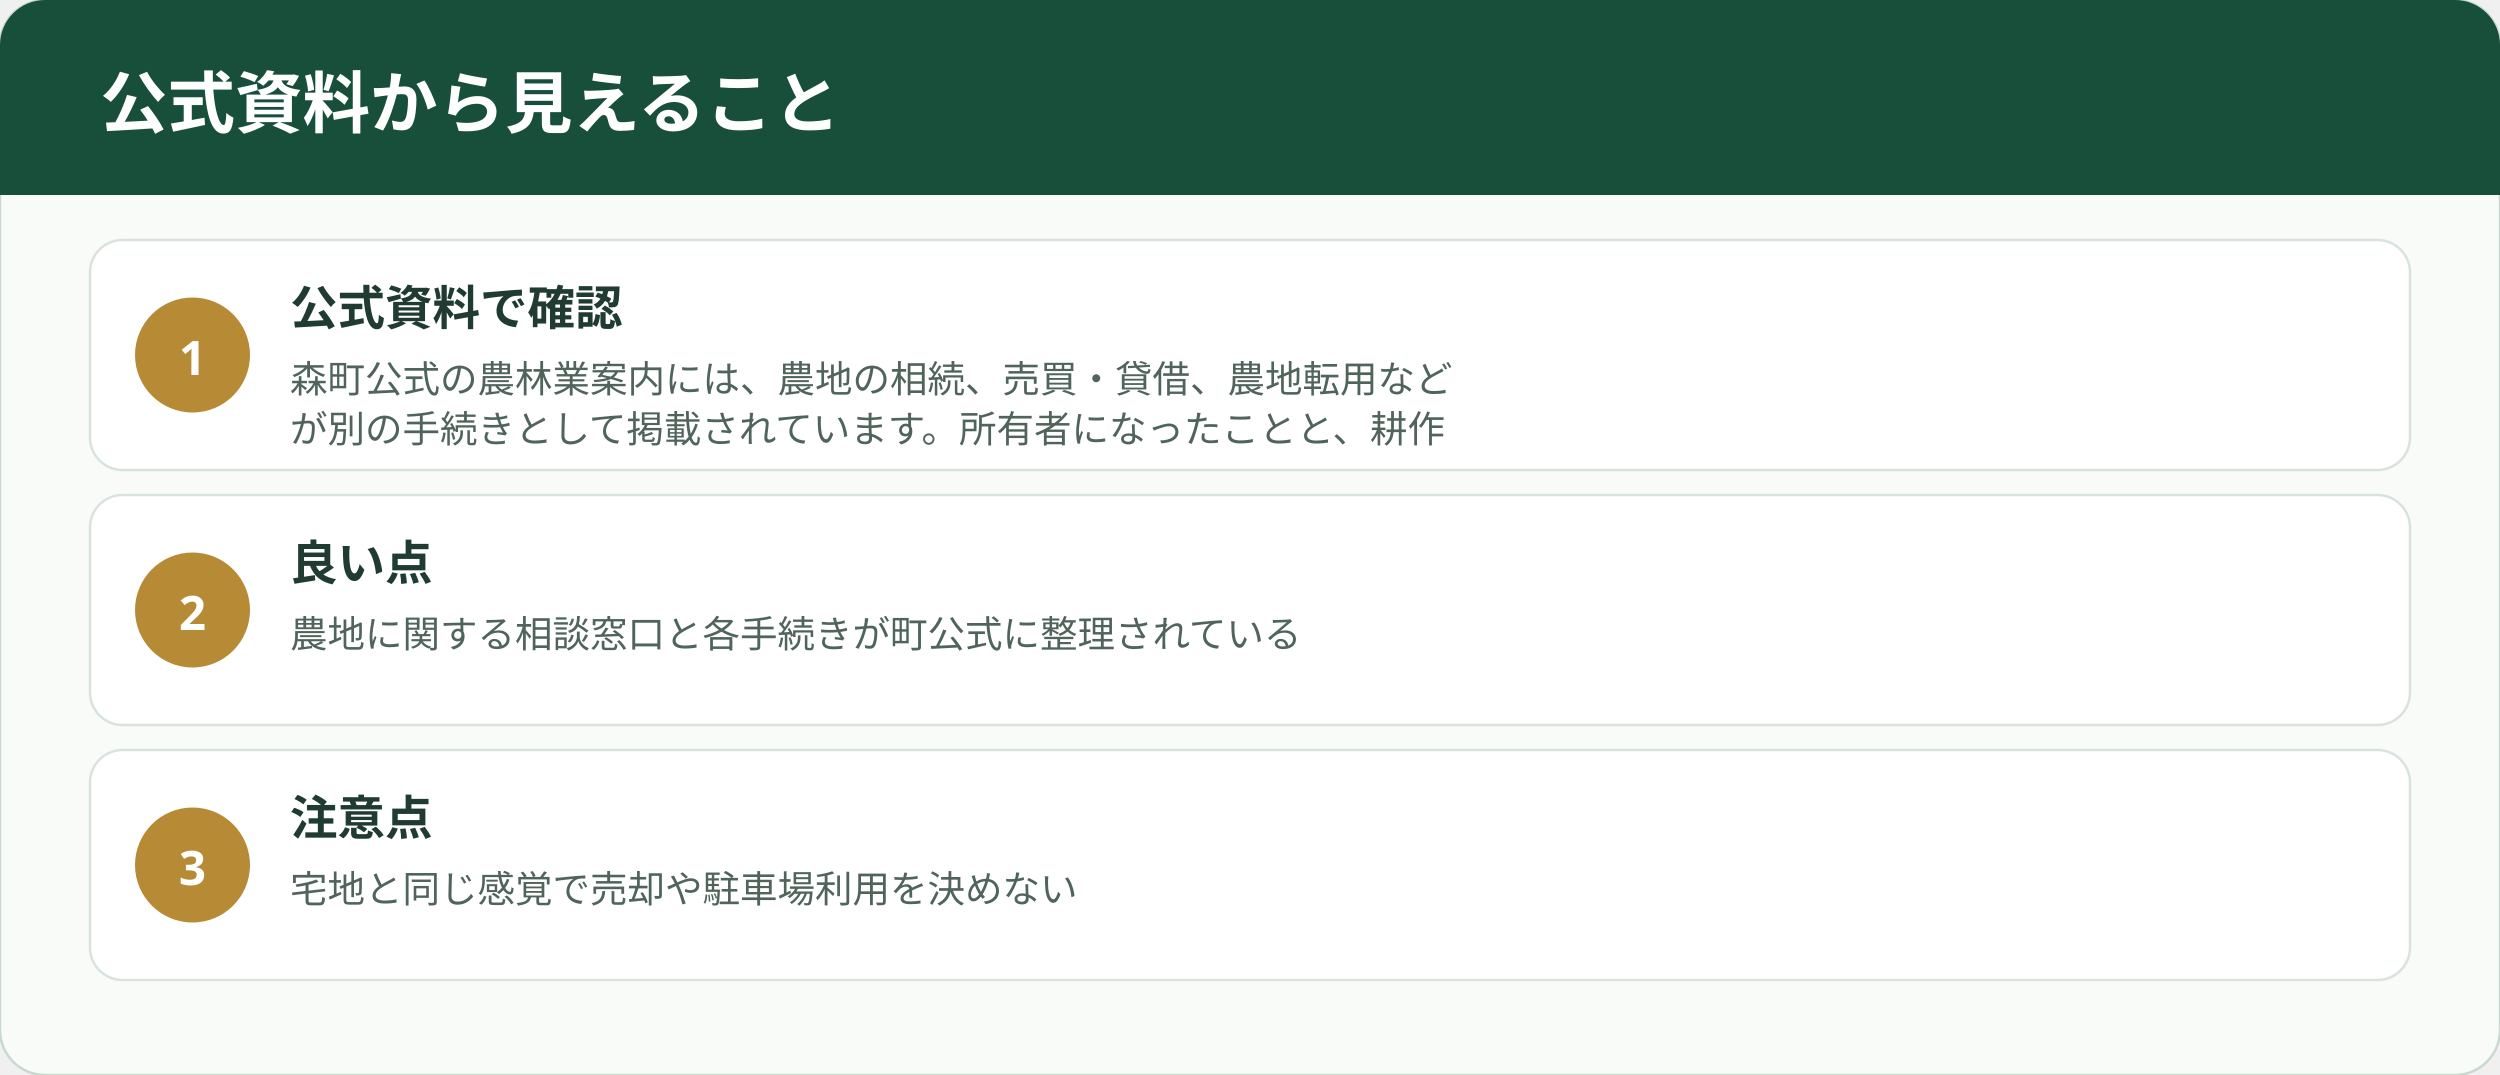
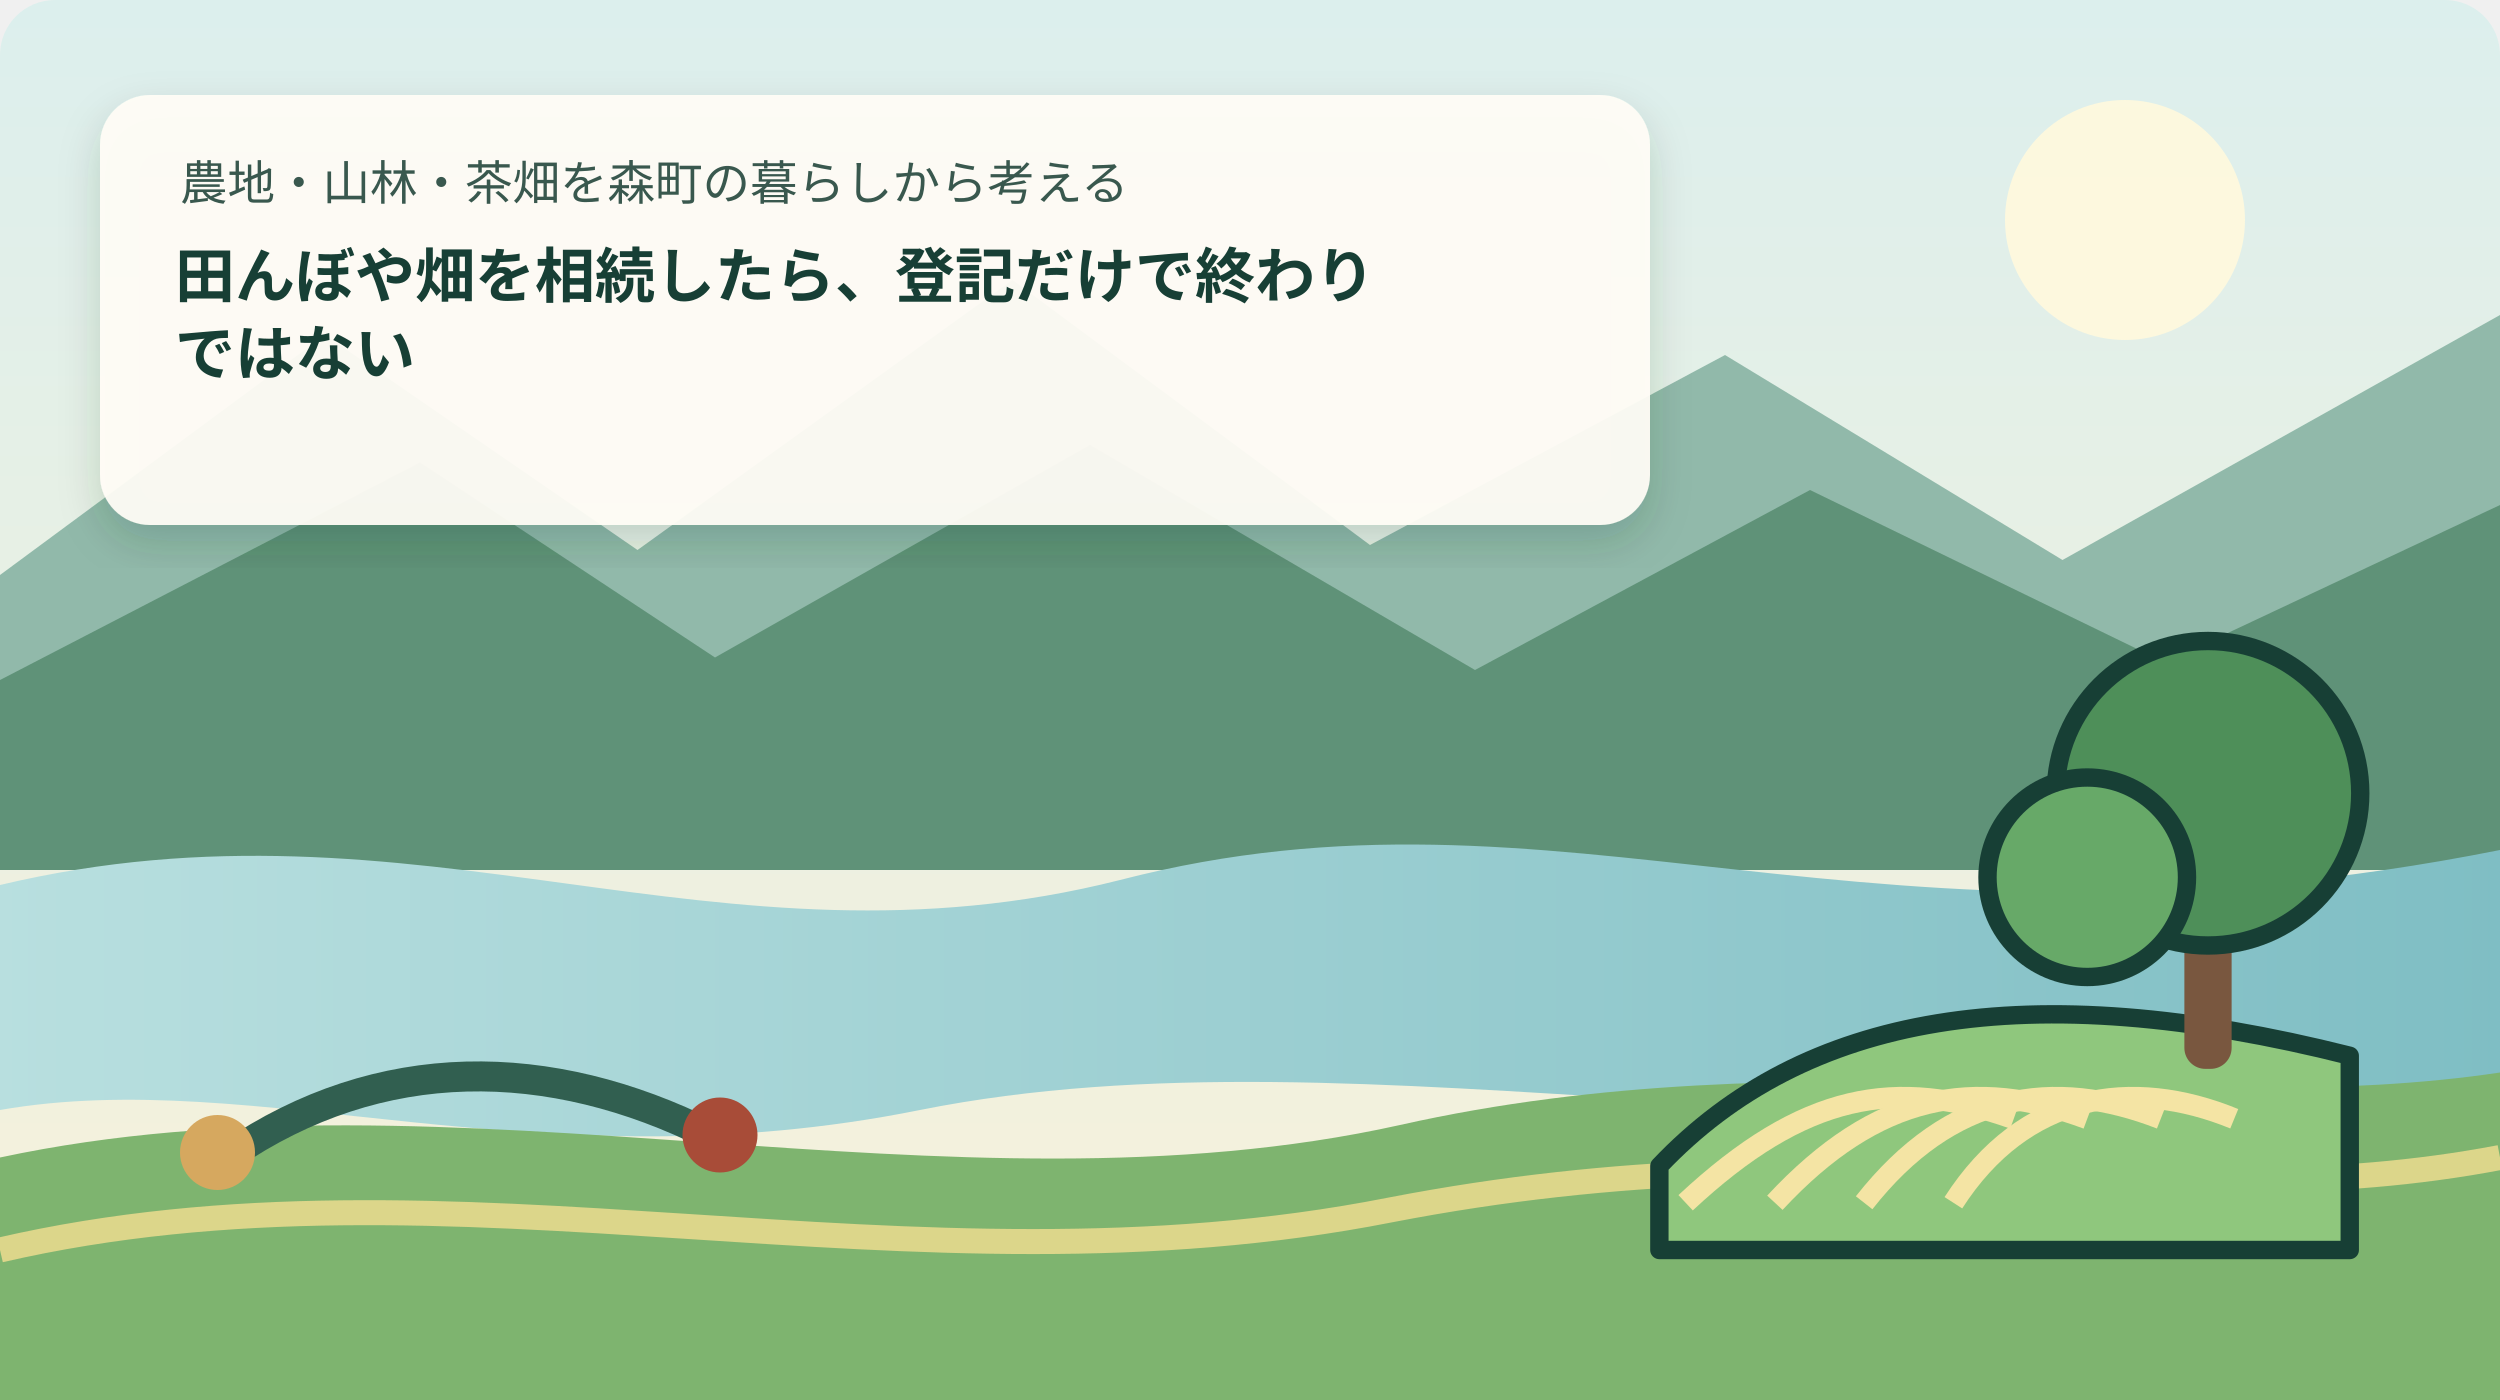
- <svg xmlns="http://www.w3.org/2000/svg" width="1000" height="430" viewBox="0 0 1000 430" role="img" aria-label="田んぼや畑を相続したら、登記だけで終わりではないの事実整理">
+ <svg xmlns="http://www.w3.org/2000/svg" width="1000" height="560" viewBox="0 0 1000 560" role="img" aria-label="森町の山並み、太田川を思わせる水辺、茶畑と、田んぼや畑を相続したら、登記だけで終わりではないのテーマを表す暮らしの場面を描いた挿絵" data-illustration="mori-editorial" data-variant="1">
  <defs>
-     <style>.ttl{font-family:"Yu Gothic","Hiragino Kaku Gothic ProN",sans-serif;font-weight:700;fill:#203b32}.lbl{font-family:"Yu Gothic","Hiragino Kaku Gothic ProN",sans-serif;fill:#50645b}.num{font-family:"Yu Gothic","Hiragino Kaku Gothic ProN",sans-serif;font-weight:700;fill:#fff}</style>
+     <linearGradient id="sky" x1="0" y1="0" x2="0" y2="1">
+       <stop offset="0" stop-color="#dcefed" />
+       <stop offset="1" stop-color="#f8f1d9" />
+     </linearGradient>
+     <linearGradient id="river" x1="0" y1="0" x2="1" y2="0">
+       <stop offset="0" stop-color="#b8dfdf" />
+       <stop offset="1" stop-color="#7fbec4" />
+     </linearGradient>
+     <filter id="shadow">
+       <feDropShadow dx="0" dy="7" stdDeviation="8" flood-color="#163d32" flood-opacity=".18" />
+     </filter>
+     <style>.ttl{font-family:"Yu Gothic","Hiragino Kaku Gothic ProN",sans-serif;font-weight:700;fill:#173f35}.cap{font-family:"Yu Gothic","Hiragino Kaku Gothic ProN",sans-serif;fill:#39584e}</style>
  </defs>
-   <rect width="1000" height="430" rx="18" fill="#f8fbf8" stroke="#c9d9d0" />
-   <rect x="0" y="0" width="1000" height="78" rx="18" fill="#174f3b" />
-   <rect x="0" y="58" width="1000" height="20" fill="#174f3b" />
-   <text x="40" y="51" class="num" font-size="27">公式資料から見えること</text>
-   <rect x="36" y="96" width="928" height="92" rx="13" fill="#fff" stroke="#d9e3dd" />
-   <circle cx="77" cy="142" r="23" fill="#b78b35" />
-   <text x="77" y="150" text-anchor="middle" class="num" font-size="19">1</text>
-   <text x="116" y="130" class="ttl" font-size="19">公式資料で確認</text>
-   <text x="116" y="157" class="lbl" font-size="15">森町公式の農林業案内には、農地の相続、売買・貸借、農地転用など</text>
-   <text x="116" y="177" class="lbl" font-size="15">が別の手続きとして掲載されています。所有者になったことと、耕作</text>
-   <rect x="36" y="198" width="928" height="92" rx="13" fill="#fff" stroke="#d9e3dd" />
-   <circle cx="77" cy="244" r="23" fill="#b78b35" />
-   <text x="77" y="252" text-anchor="middle" class="num" font-size="19">2</text>
-   <text x="116" y="232" class="ttl" font-size="19">良い点</text>
-   <text x="116" y="259" class="lbl" font-size="15">農地に関する相談窓口と各手続きが町公式に整理されている</text>
-   <rect x="36" y="300" width="928" height="92" rx="13" fill="#fff" stroke="#d9e3dd" />
-   <circle cx="77" cy="346" r="23" fill="#b78b35" />
-   <text x="77" y="354" text-anchor="middle" class="num" font-size="19">3</text>
-   <text x="116" y="334" class="ttl" font-size="19">注意点</text>
-   <text x="116" y="361" class="lbl" font-size="15">宅地と同じ感覚で売却や駐車場利用を決めない</text>
+   <rect width="1000" height="560" rx="22" fill="url(#sky)" />
+   <circle cx="850" cy="88" r="48" fill="#fff9dd" opacity=".92" />
+   <path d="M0 230 L130 134 L255 220 L405 112 L548 218 L690 142 L825 224 L1000 126 L1000 340 L0 340 Z" fill="#91b9aa" />
+   <path d="M0 272 L168 185 L286 263 L436 178 L590 268 L724 196 L866 265 L1000 202 L1000 348 L0 348 Z" fill="#5f9278" />
+   <path d="M0 354 C168 314 286 393 448 352 C626 306 744 391 1000 340 L1000 430 C760 474 548 408 368 444 C214 475 103 426 0 444 Z" fill="url(#river)" />
+   <path d="M0 463 C182 424 380 490 560 450 C720 414 874 448 1000 429 L1000 560 L0 560 Z" fill="#7eb46f" />
+   <path d="M0 500 C182 458 363 522 556 484 C742 448 864 489 1000 463" fill="none" stroke="#e7d98d" stroke-width="10" opacity=".9" />
+   <g filter="url(#shadow)">
+     <rect x="40" y="38" width="620" height="172" rx="20" fill="#fffdf5" opacity=".94" />
+   </g>
+   <text x="72" y="80" class="cap" font-size="19">農地・山林・茶畑を森町の暮らしから考える</text>
+   <text x="70" y="119" class="ttl" font-size="24">田んぼや畑を相続したら、登記だけで終わり</text>
+   <text x="70" y="150" class="ttl" font-size="24">ではない</text>
+   <g transform="translate(648 248) scale(1.05)">
+     <path d="M15 208 C70 150 155 135 278 166 L278 240 L15 240 Z" fill="#8fc77d" stroke="#173f35" stroke-width="7" stroke-linecap="round" stroke-linejoin="round" />
+     <path d="M25 222 C70 180 105 174 150 190" fill="none" stroke="#f4e4a4" stroke-width="8" />
+     <path d="M59 222 C98 180 135 174 178 190" fill="none" stroke="#f4e4a4" stroke-width="8" />
+     <path d="M93 222 C126 180 165 174 206 190" fill="none" stroke="#f4e4a4" stroke-width="8" />
+     <path d="M127 222 C154 180 195 174 234 190" fill="none" stroke="#f4e4a4" stroke-width="8" />
+     <rect x="215" y="55" width="18" height="116" rx="8" fill="#79573f" />
+     <circle cx="224" cy="66" r="58" fill="#4e8f59" stroke="#173f35" stroke-width="7" stroke-linecap="round" stroke-linejoin="round" />
+     <circle cx="178" cy="98" r="38" fill="#67a968" stroke="#173f35" stroke-width="7" stroke-linecap="round" stroke-linejoin="round" />
+   </g>
+   <path d="M92 462 C152 421 220 422 284 454" fill="none" stroke="#315f50" stroke-width="12" stroke-linecap="round" />
+   <circle cx="87" cy="461" r="15" fill="#d6a85f" />
+   <circle cx="288" cy="454" r="15" fill="#a84c38" />
</svg>
